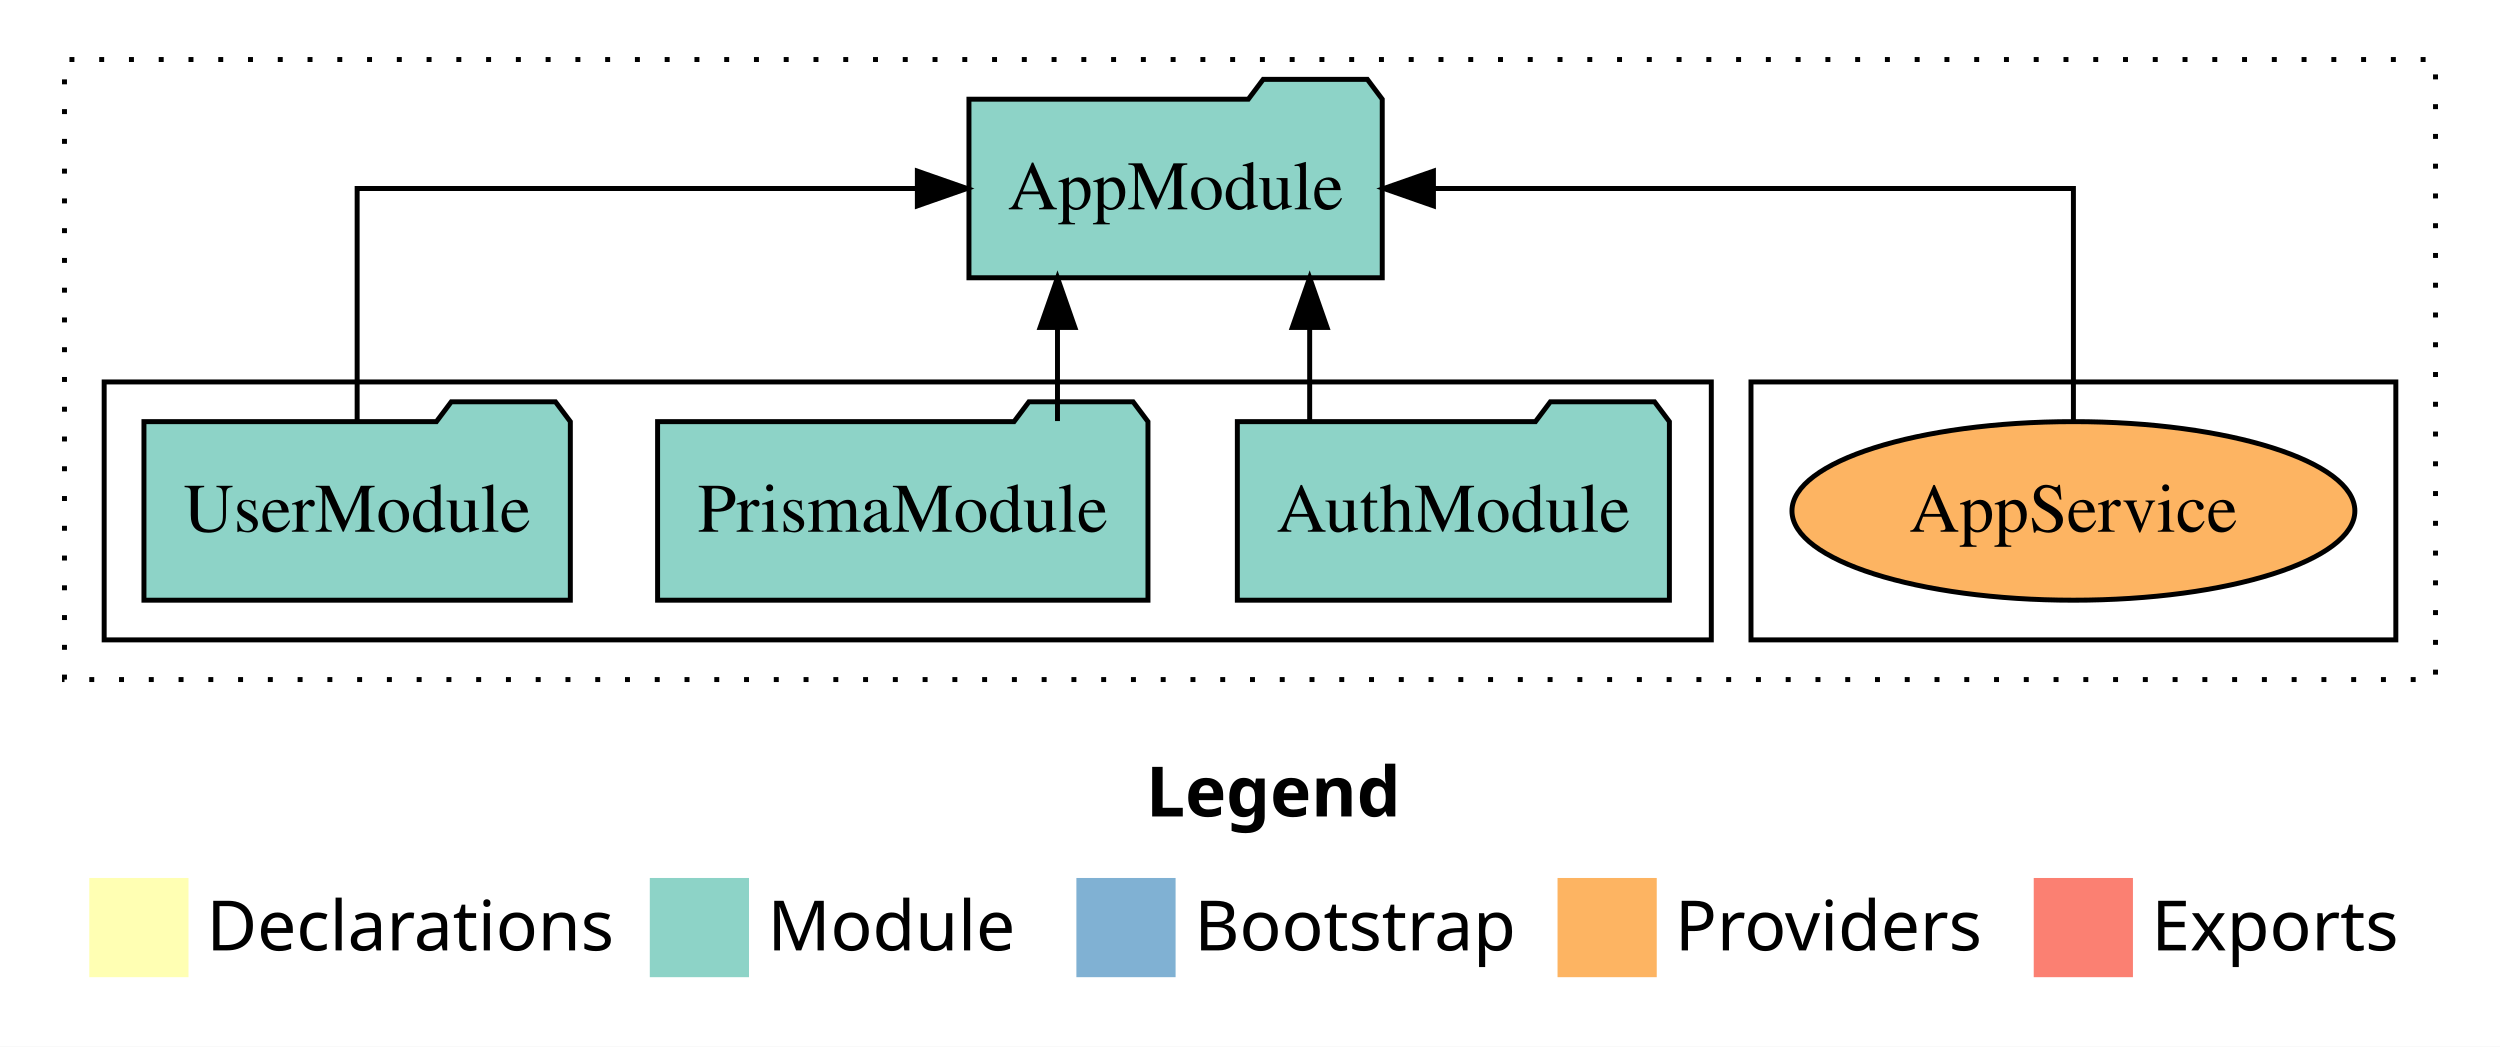
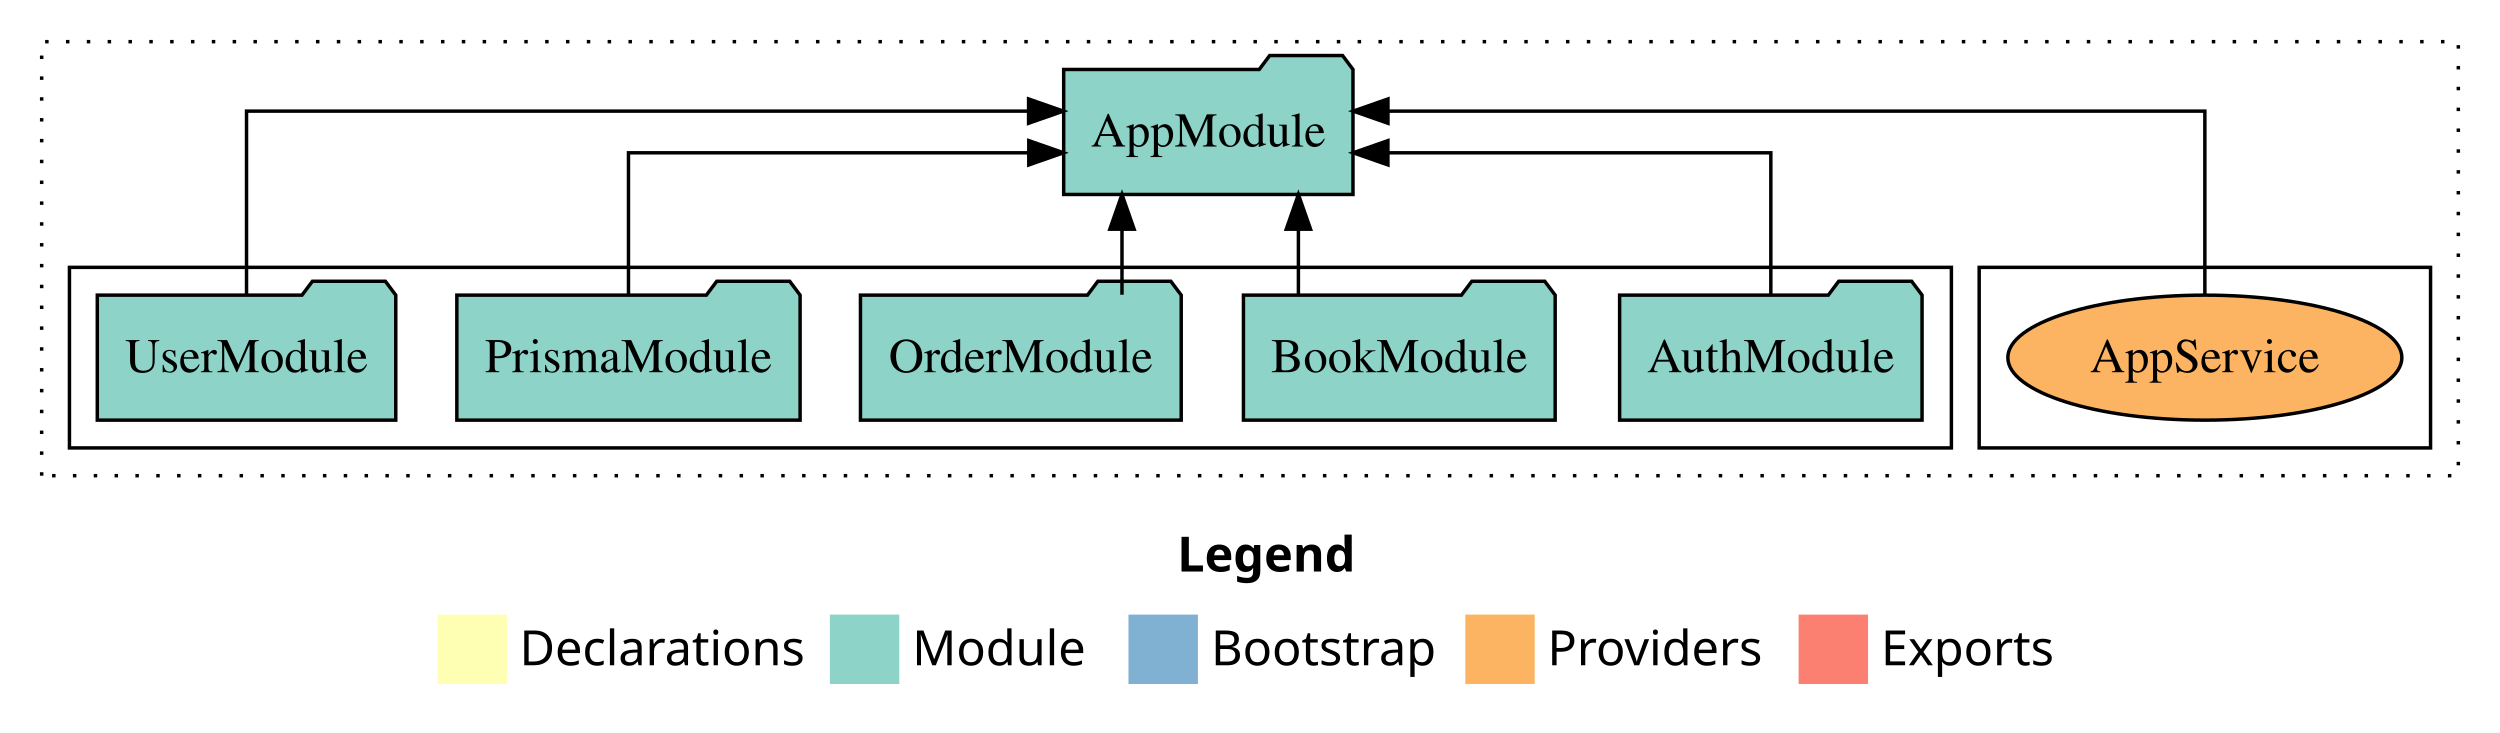
- <svg xmlns="http://www.w3.org/2000/svg" width="504pt" height="211pt" viewBox="0.00 0.00 504.00 211.00">
+ <svg xmlns="http://www.w3.org/2000/svg" width="720pt" height="211pt" viewBox="0.00 0.00 720.00 211.00">
  <g id="graph0" class="graph" transform="scale(1 1) rotate(0) translate(4 207)">
-     <polygon fill="white" stroke="transparent" points="-4,4 -4,-207 500,-207 500,4 -4,4" />
-     <text text-anchor="start" x="227.01" y="-42.4" font-family="Times-12" font-weight="bold" font-size="14.00">Legend</text>
-     <polygon fill="#ffffb3" stroke="transparent" points="14,-10 14,-30 34,-30 34,-10 14,-10" />
-     <text text-anchor="start" x="37.63" y="-15.4" font-family="Times-12" font-size="14.00">  Declarations</text>
-     <polygon fill="#8dd3c7" stroke="transparent" points="127,-10 127,-30 147,-30 147,-10 127,-10" />
-     <text text-anchor="start" x="150.73" y="-15.4" font-family="Times-12" font-size="14.00">  Module</text>
-     <polygon fill="#80b1d3" stroke="transparent" points="213,-10 213,-30 233,-30 233,-10 213,-10" />
-     <text text-anchor="start" x="236.78" y="-15.4" font-family="Times-12" font-size="14.00">  Bootstrap</text>
-     <polygon fill="#fdb462" stroke="transparent" points="310,-10 310,-30 330,-30 330,-10 310,-10" />
-     <text text-anchor="start" x="333.67" y="-15.4" font-family="Times-12" font-size="14.00">  Providers</text>
-     <polygon fill="#fb8072" stroke="transparent" points="406,-10 406,-30 426,-30 426,-10 406,-10" />
-     <text text-anchor="start" x="429.73" y="-15.4" font-family="Times-12" font-size="14.00">  Exports</text>
+     <polygon fill="white" stroke="transparent" points="-4,4 -4,-207 716,-207 716,4 -4,4" />
+     <text text-anchor="start" x="335.01" y="-42.4" font-family="Times-12" font-weight="bold" font-size="14.00">Legend</text>
+     <polygon fill="#ffffb3" stroke="transparent" points="122,-10 122,-30 142,-30 142,-10 122,-10" />
+     <text text-anchor="start" x="145.63" y="-15.4" font-family="Times-12" font-size="14.00">  Declarations</text>
+     <polygon fill="#8dd3c7" stroke="transparent" points="235,-10 235,-30 255,-30 255,-10 235,-10" />
+     <text text-anchor="start" x="258.73" y="-15.4" font-family="Times-12" font-size="14.00">  Module</text>
+     <polygon fill="#80b1d3" stroke="transparent" points="321,-10 321,-30 341,-30 341,-10 321,-10" />
+     <text text-anchor="start" x="344.78" y="-15.4" font-family="Times-12" font-size="14.00">  Bootstrap</text>
+     <polygon fill="#fdb462" stroke="transparent" points="418,-10 418,-30 438,-30 438,-10 418,-10" />
+     <text text-anchor="start" x="441.67" y="-15.4" font-family="Times-12" font-size="14.00">  Providers</text>
+     <polygon fill="#fb8072" stroke="transparent" points="514,-10 514,-30 534,-30 534,-10 514,-10" />
+     <text text-anchor="start" x="537.73" y="-15.4" font-family="Times-12" font-size="14.00">  Exports</text>
    <g id="clust1" class="cluster">
-       <polygon fill="none" stroke="black" stroke-dasharray="1,5" points="9,-70 9,-195 487,-195 487,-70 9,-70" />
+       <polygon fill="none" stroke="black" stroke-dasharray="1,5" points="8,-70 8,-195 704,-195 704,-70 8,-70" />
    </g>
    <g id="clust6" class="cluster">
-       <polygon fill="none" stroke="black" points="349,-78 349,-130 479,-130 479,-78 349,-78" />
+       <polygon fill="none" stroke="black" points="566,-78 566,-130 696,-130 696,-78 566,-78" />
    </g>
    <g id="clust3" class="cluster">
-       <polygon fill="none" stroke="black" points="17,-78 17,-130 341,-130 341,-78 17,-78" />
+       <polygon fill="none" stroke="black" points="16,-78 16,-130 558,-130 558,-78 16,-78" />
    </g>
    <g id="node1" class="node">
-       <polygon fill="#8dd3c7" stroke="black" points="332.55,-122 329.55,-126 308.55,-126 305.55,-122 245.45,-122 245.45,-86 332.55,-86 332.55,-122" />
-       <text text-anchor="middle" x="289" y="-99.8" font-family="Times,serif" font-size="14.00">AuthModule</text>
+       <polygon fill="#8dd3c7" stroke="black" points="549.55,-122 546.55,-126 525.55,-126 522.55,-122 462.45,-122 462.45,-86 549.55,-86 549.55,-122" />
+       <text text-anchor="middle" x="506" y="-99.8" font-family="Times,serif" font-size="14.00">AuthModule</text>
+     </g>
+     <g id="node6" class="node">
+       <polygon fill="#8dd3c7" stroke="black" points="385.66,-187 382.66,-191 361.66,-191 358.66,-187 302.34,-187 302.34,-151 385.66,-151 385.66,-187" />
+       <text text-anchor="middle" x="344" y="-164.8" font-family="Times,serif" font-size="14.00">AppModule</text>
+     </g>
+     <g id="edge1" class="edge">
+       <path fill="none" stroke="black" d="M506,-122.02C506,-139.37 506,-163 506,-163 506,-163 395.72,-163 395.72,-163" />
+       <polygon fill="black" stroke="black" points="395.72,-159.5 385.72,-163 395.72,-166.5 395.72,-159.5" />
+     </g>
+     <g id="node2" class="node">
+       <polygon fill="#8dd3c7" stroke="black" points="443.89,-122 440.89,-126 419.89,-126 416.89,-122 354.11,-122 354.11,-86 443.89,-86 443.89,-122" />
+       <text text-anchor="middle" x="399" y="-99.8" font-family="Times,serif" font-size="14.00">BookModule</text>
+     </g>
+     <g id="edge2" class="edge">
+       <path fill="none" stroke="black" d="M369.94,-122.11C369.94,-122.11 369.94,-140.99 369.94,-140.99" />
+       <polygon fill="black" stroke="black" points="366.44,-140.99 369.94,-150.99 373.44,-140.99 366.44,-140.99" />
+     </g>
+     <g id="node3" class="node">
+       <polygon fill="#8dd3c7" stroke="black" points="336.19,-122 333.19,-126 312.19,-126 309.19,-122 243.81,-122 243.81,-86 336.19,-86 336.19,-122" />
+       <text text-anchor="middle" x="290" y="-99.8" font-family="Times,serif" font-size="14.00">OrderModule</text>
+     </g>
+     <g id="edge3" class="edge">
+       <path fill="none" stroke="black" d="M319.13,-122.11C319.13,-122.11 319.13,-140.99 319.13,-140.99" />
+       <polygon fill="black" stroke="black" points="315.63,-140.99 319.13,-150.99 322.63,-140.99 315.63,-140.99" />
    </g>
    <g id="node4" class="node">
-       <polygon fill="#8dd3c7" stroke="black" points="274.66,-187 271.66,-191 250.66,-191 247.66,-187 191.34,-187 191.34,-151 274.66,-151 274.66,-187" />
-       <text text-anchor="middle" x="233" y="-164.8" font-family="Times,serif" font-size="14.00">AppModule</text>
+       <polygon fill="#8dd3c7" stroke="black" points="226.43,-122 223.43,-126 202.43,-126 199.43,-122 127.57,-122 127.57,-86 226.43,-86 226.43,-122" />
+       <text text-anchor="middle" x="177" y="-99.8" font-family="Times,serif" font-size="14.00">PrismaModule</text>
    </g>
-     <g id="edge1" class="edge">
-       <path fill="none" stroke="black" d="M260.03,-122.11C260.03,-122.11 260.03,-140.99 260.03,-140.99" />
-       <polygon fill="black" stroke="black" points="256.53,-140.99 260.03,-150.99 263.53,-140.99 256.53,-140.99" />
-     </g>
-     <g id="node2" class="node">
-       <polygon fill="#8dd3c7" stroke="black" points="227.43,-122 224.43,-126 203.43,-126 200.43,-122 128.57,-122 128.57,-86 227.43,-86 227.43,-122" />
-       <text text-anchor="middle" x="178" y="-99.8" font-family="Times,serif" font-size="14.00">PrismaModule</text>
-     </g>
-     <g id="edge2" class="edge">
-       <path fill="none" stroke="black" d="M209.19,-122.11C209.19,-122.11 209.19,-140.99 209.19,-140.99" />
-       <polygon fill="black" stroke="black" points="205.69,-140.99 209.19,-150.99 212.69,-140.99 205.69,-140.99" />
-     </g>
-     <g id="node3" class="node">
-       <polygon fill="#8dd3c7" stroke="black" points="110.98,-122 107.98,-126 86.98,-126 83.98,-122 25.02,-122 25.02,-86 110.98,-86 110.98,-122" />
-       <text text-anchor="middle" x="68" y="-99.8" font-family="Times,serif" font-size="14.00">UserModule</text>
-     </g>
-     <g id="edge3" class="edge">
-       <path fill="none" stroke="black" d="M68,-122.11C68,-141.34 68,-169 68,-169 68,-169 180.94,-169 180.94,-169" />
-       <polygon fill="black" stroke="black" points="180.94,-172.5 190.94,-169 180.94,-165.5 180.94,-172.5" />
+     <g id="edge4" class="edge">
+       <path fill="none" stroke="black" d="M177,-122.02C177,-139.37 177,-163 177,-163 177,-163 292.29,-163 292.29,-163" />
+       <polygon fill="black" stroke="black" points="292.29,-166.5 302.29,-163 292.29,-159.5 292.29,-166.5" />
    </g>
    <g id="node5" class="node">
-       <ellipse fill="#fdb462" stroke="black" cx="414" cy="-104" rx="56.74" ry="18" />
-       <text text-anchor="middle" x="414" y="-99.8" font-family="Times,serif" font-size="14.00">AppService</text>
+       <polygon fill="#8dd3c7" stroke="black" points="109.98,-122 106.98,-126 85.98,-126 82.98,-122 24.02,-122 24.02,-86 109.98,-86 109.98,-122" />
+       <text text-anchor="middle" x="67" y="-99.8" font-family="Times,serif" font-size="14.00">UserModule</text>
    </g>
-     <g id="edge4" class="edge">
-       <path fill="none" stroke="black" d="M414,-122.11C414,-141.34 414,-169 414,-169 414,-169 284.98,-169 284.98,-169" />
-       <polygon fill="black" stroke="black" points="284.98,-165.5 274.98,-169 284.98,-172.5 284.98,-165.5" />
+     <g id="edge5" class="edge">
+       <path fill="none" stroke="black" d="M67,-122.28C67,-143.32 67,-175 67,-175 67,-175 292.23,-175 292.23,-175" />
+       <polygon fill="black" stroke="black" points="292.23,-178.5 302.23,-175 292.23,-171.5 292.23,-178.5" />
+     </g>
+     <g id="node7" class="node">
+       <ellipse fill="#fdb462" stroke="black" cx="631" cy="-104" rx="56.74" ry="18" />
+       <text text-anchor="middle" x="631" y="-99.8" font-family="Times,serif" font-size="14.00">AppService</text>
+     </g>
+     <g id="edge6" class="edge">
+       <path fill="none" stroke="black" d="M631,-122.28C631,-143.32 631,-175 631,-175 631,-175 395.73,-175 395.73,-175" />
+       <polygon fill="black" stroke="black" points="395.73,-171.5 385.73,-175 395.73,-178.5 395.73,-171.5" />
    </g>
  </g>
</svg>
